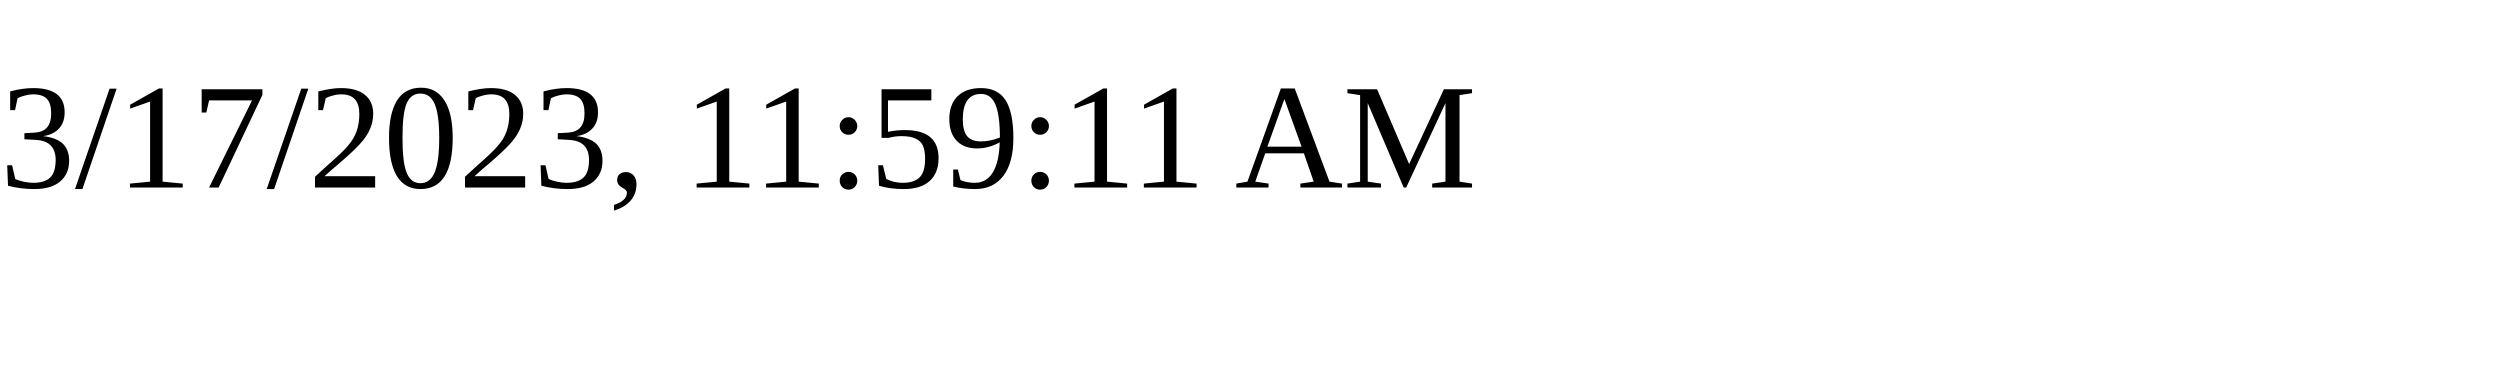
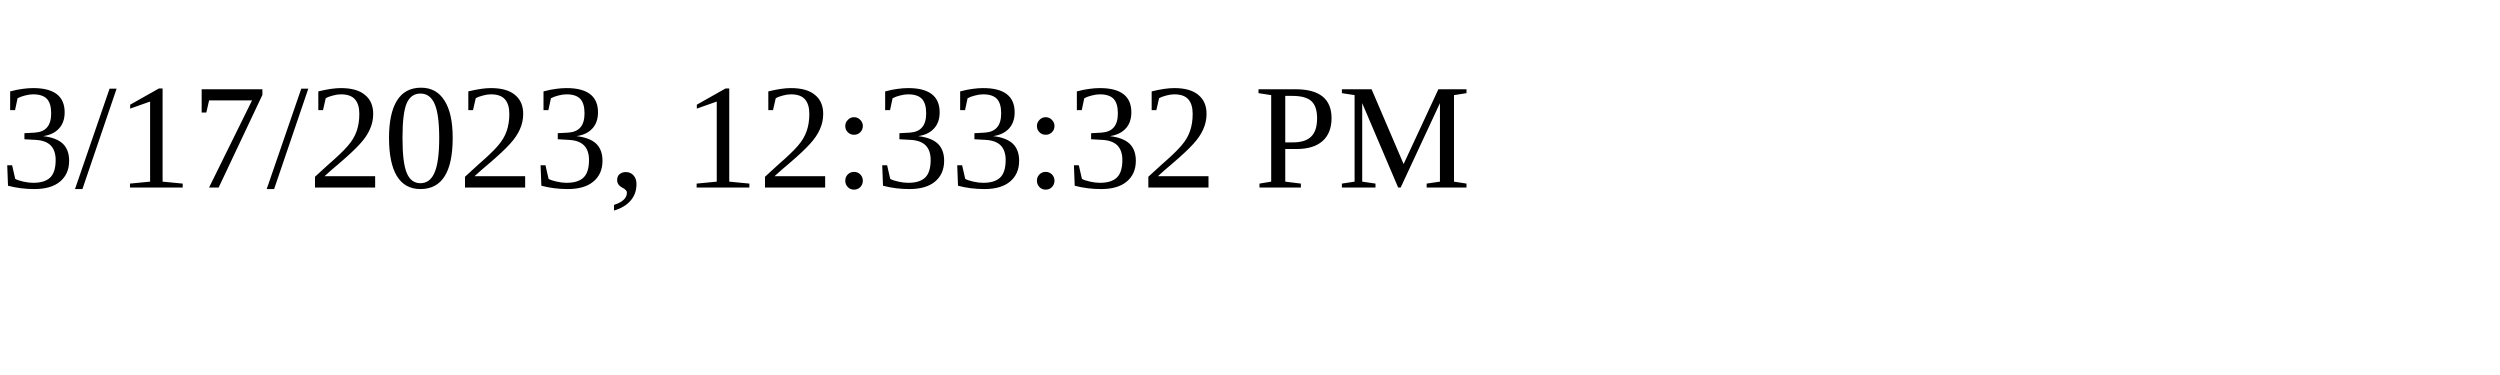
<svg xmlns="http://www.w3.org/2000/svg" height="30" width="200">
-   <text x="0" y="15">3/17/2023, 11:59:11 AM</text>
+   <text x="0" y="15">3/17/2023, 12:33:32 PM</text>
</svg>
